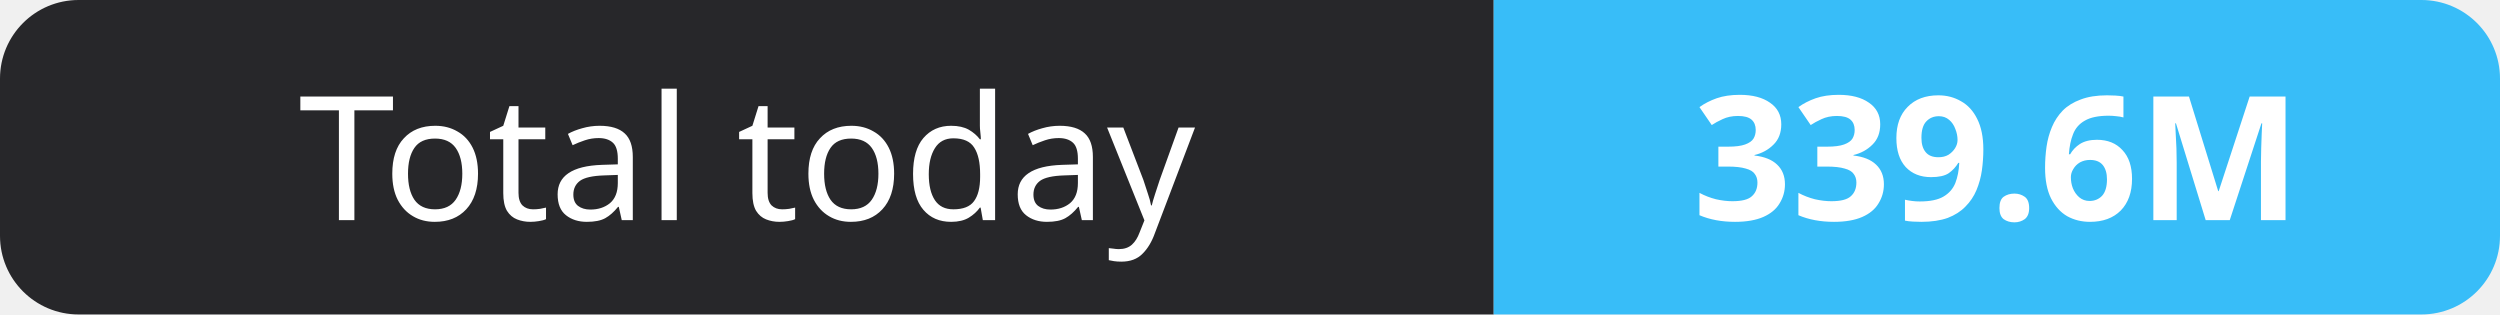
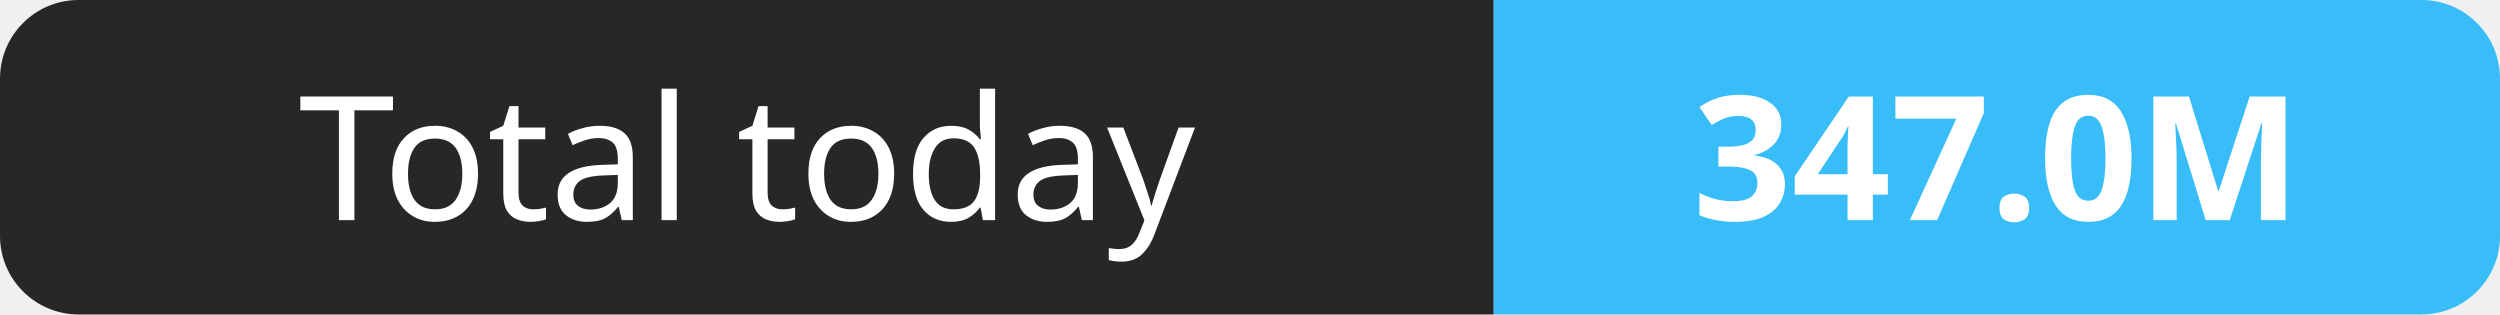
- <svg xmlns="http://www.w3.org/2000/svg" width="159" height="20" role="img" aria-label="Total today: 339.6M">
+ <svg xmlns="http://www.w3.org/2000/svg" width="159" height="20" role="img" aria-label="Total today: 347.0M">
  <clipPath id="r">
    <rect width="159" height="20" rx="5" fill="#fff" />
  </clipPath>
  <g clip-path="url(#r)">
    <rect width="95" height="20" fill="#27272a" />
    <rect x="95" width="64" height="20" fill="#38bdf8" />
  </g>
  <g fill="#fff" text-anchor="middle" font-family="Verdana,Geneva,sans-serif" font-size="11">
    <text x="47.5" y="14">Total today</text>
-     <text x="127.0" y="14" font-weight="700">339.6M</text>
+     <text x="127.0" y="14" font-weight="700">347.0M</text>
  </g>
</svg>
